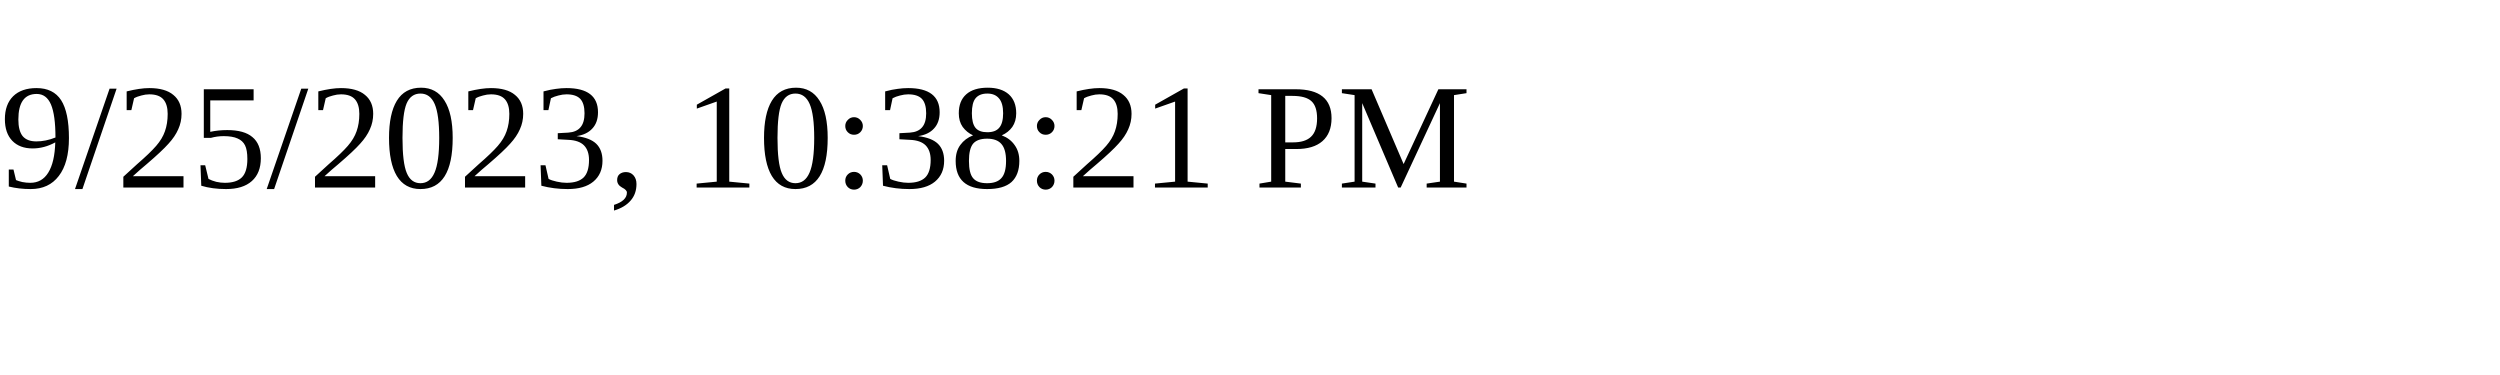
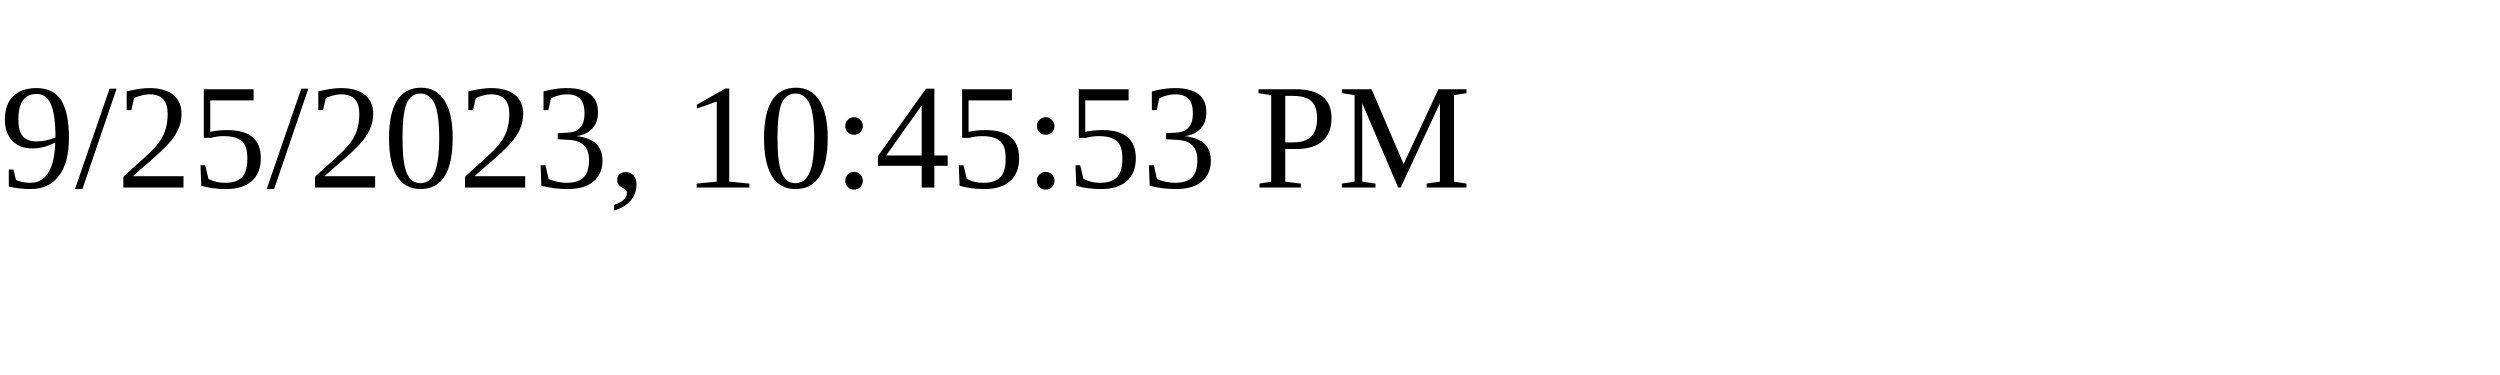
<svg xmlns="http://www.w3.org/2000/svg" height="30" width="200">
-   <text x="0" y="15">9/25/2023, 10:38:21 PM</text>
+   <text x="0" y="15">9/25/2023, 10:45:53 PM</text>
</svg>
